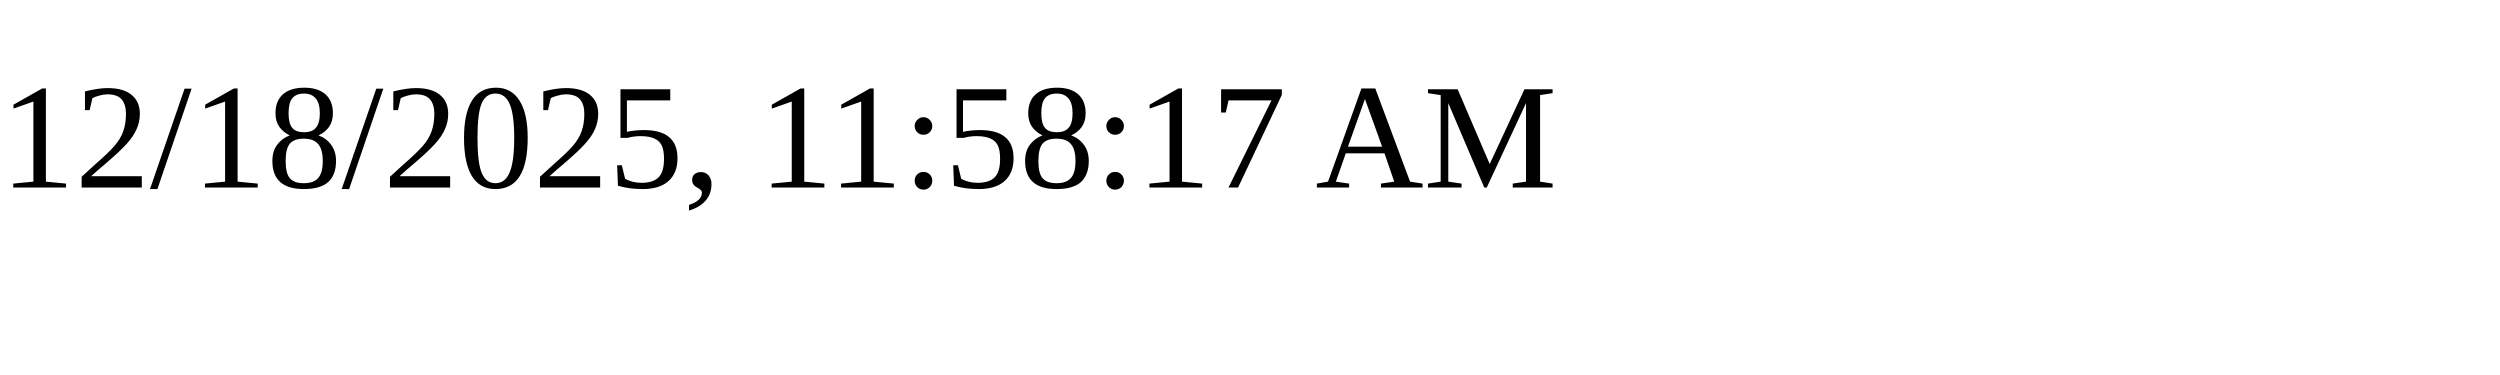
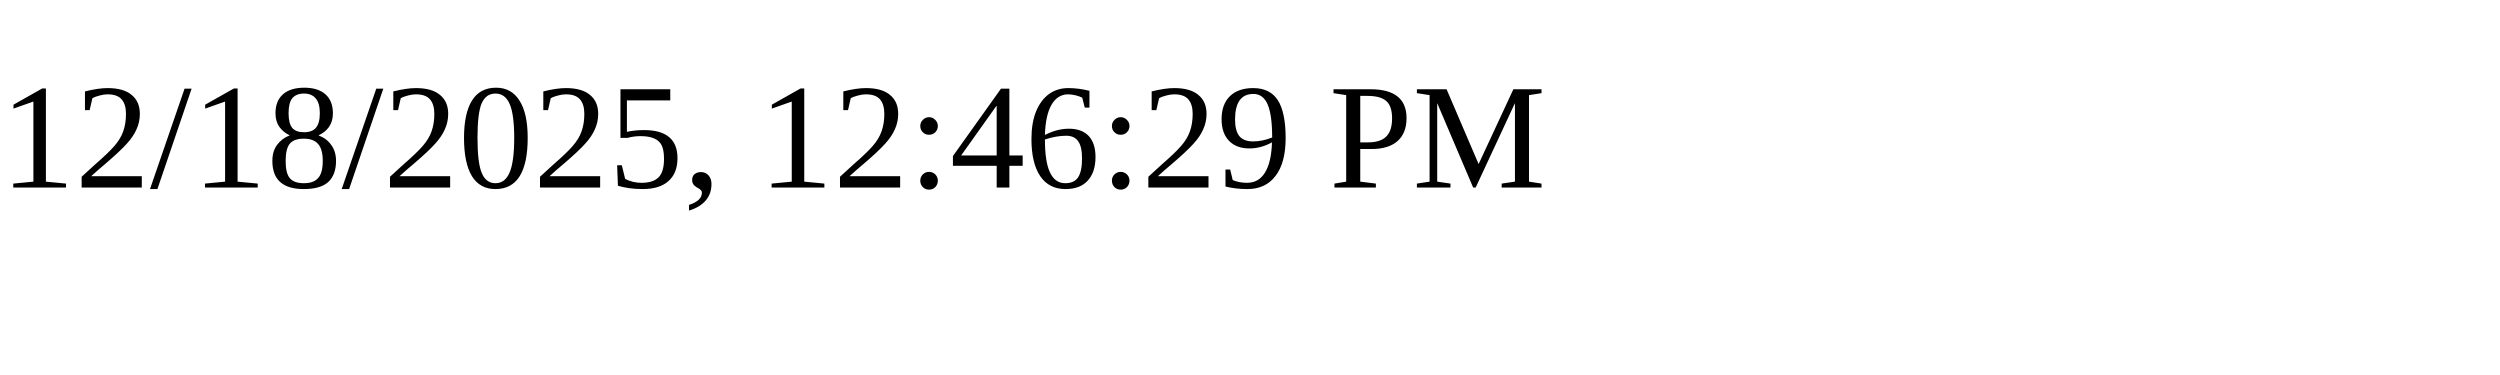
<svg xmlns="http://www.w3.org/2000/svg" height="30" width="200">
-   <text x="0" y="15">12/18/2025, 11:58:17 AM</text>
+   <text x="0" y="15">12/18/2025, 12:46:29 PM</text>
</svg>
